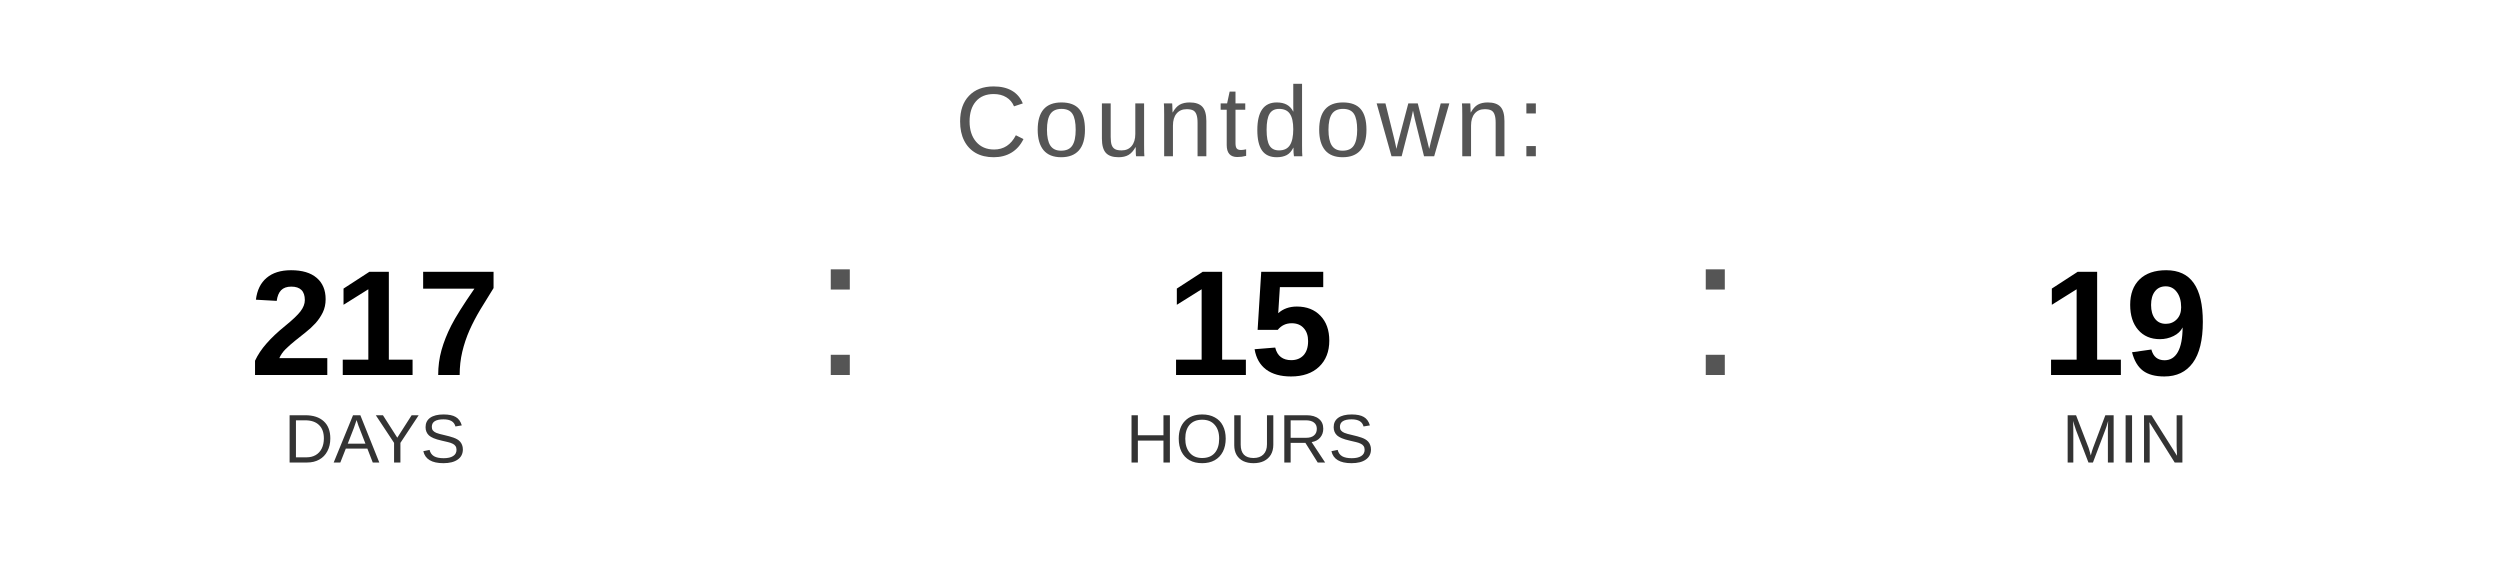
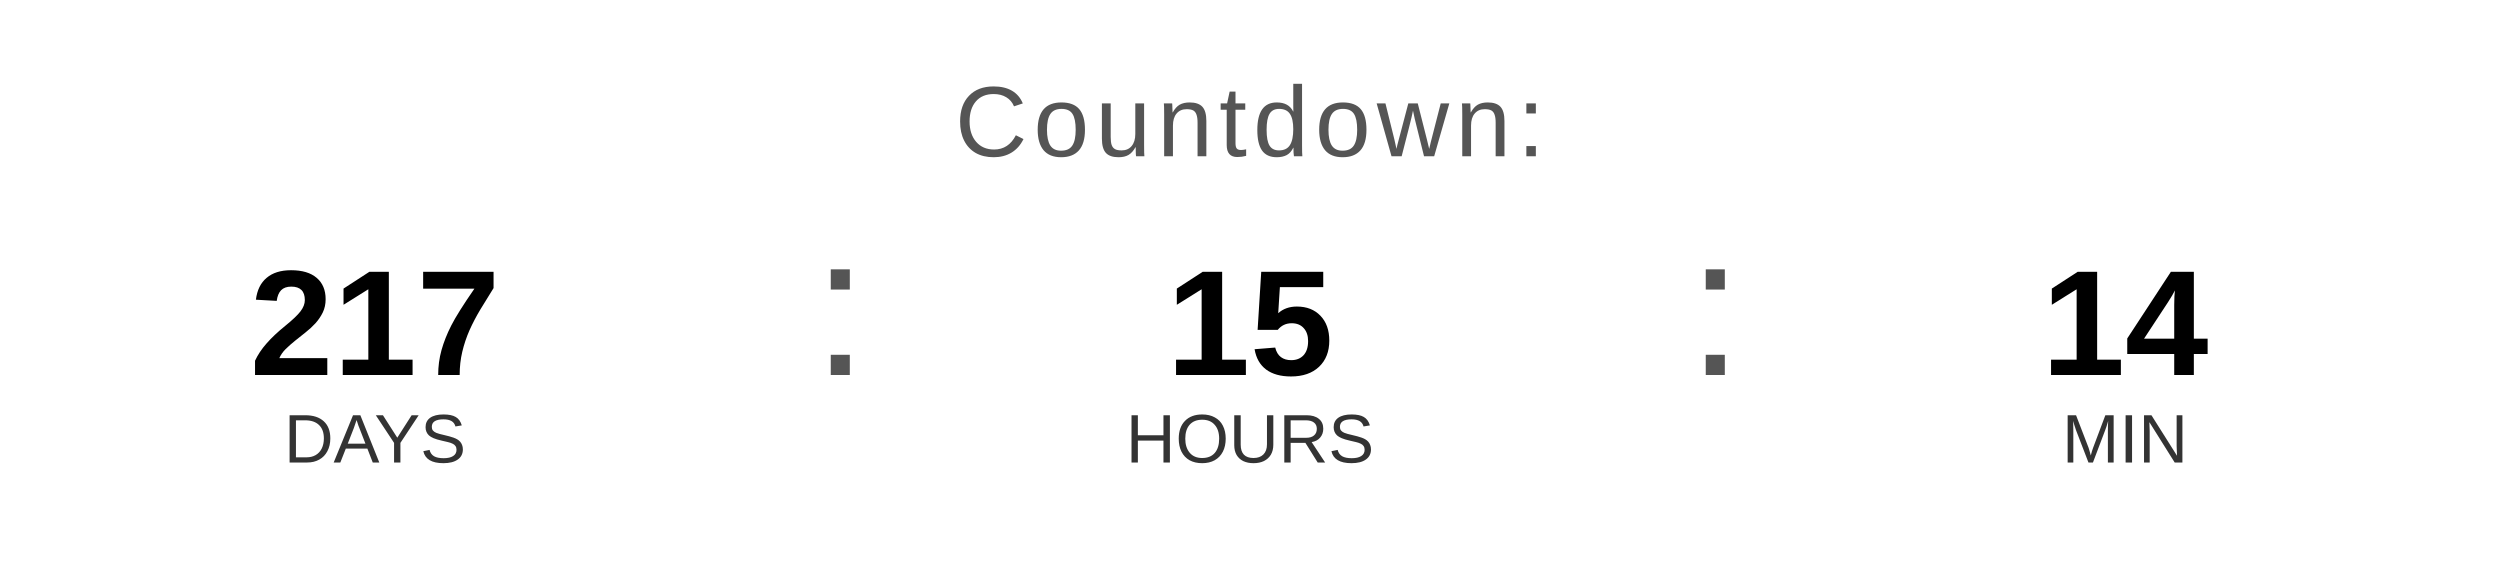
<svg xmlns="http://www.w3.org/2000/svg" width="400" height="90" viewBox="0 0 400 90">
  <text x="200" y="25" font-family="Arial, Helvetica, sans-serif" font-size="16" fill="#555555" text-anchor="middle" letter-spacing="1">
    Countdown:
  </text>
  <text x="60" y="60" font-family="Arial, Helvetica, sans-serif" font-size="24" font-weight="bold" fill="#000000" text-anchor="middle">217</text>
  <text x="60" y="74" font-family="Arial, Helvetica, sans-serif" font-size="11" fill="#333333" text-anchor="middle">DAYS</text>
  <text x="130" y="60" font-family="Arial, sans-serif" font-size="32" fill="#555555">:</text>
  <text x="200" y="60" font-family="Arial, Helvetica, sans-serif" font-size="24" font-weight="bold" fill="#000000" text-anchor="middle">15</text>
  <text x="200" y="74" font-family="Arial, Helvetica, sans-serif" font-size="11" fill="#333333" text-anchor="middle">HOURS</text>
  <text x="270" y="60" font-family="Arial, sans-serif" font-size="32" fill="#555555">:</text>
-   <text x="340" y="60" font-family="Arial, Helvetica, sans-serif" font-size="24" font-weight="bold" fill="#000000" text-anchor="middle">19</text>
+   <text x="340" y="60" font-family="Arial, Helvetica, sans-serif" font-size="24" font-weight="bold" fill="#000000" text-anchor="middle">14</text>
  <text x="340" y="74" font-family="Arial, Helvetica, sans-serif" font-size="11" fill="#333333" text-anchor="middle">MIN</text>
</svg>
